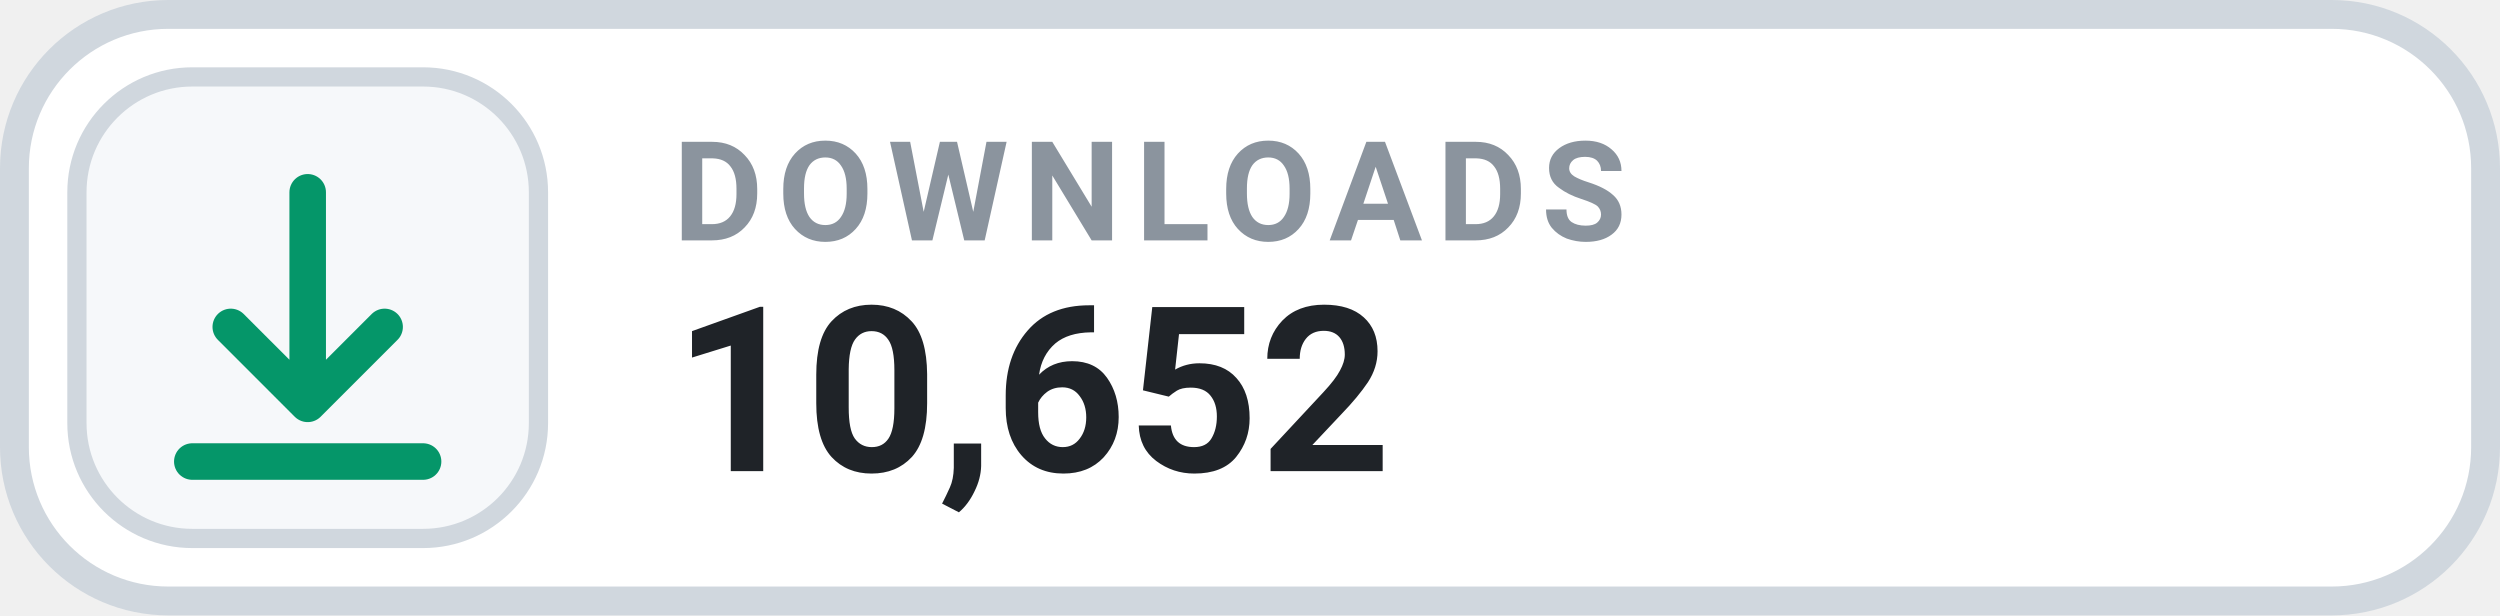
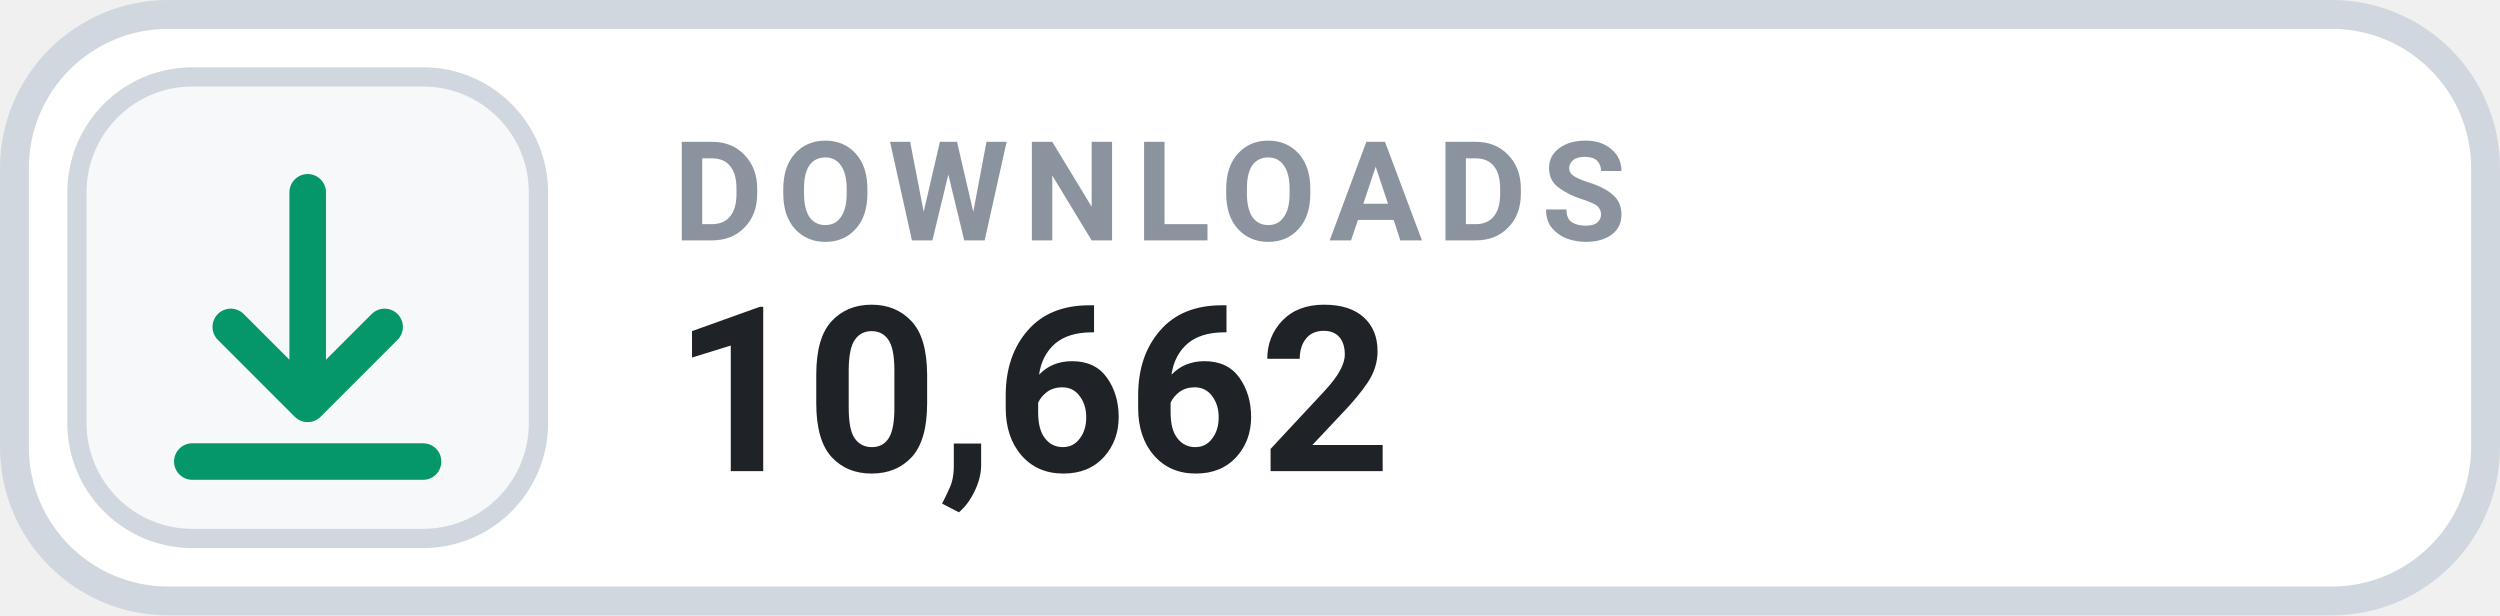
- <svg xmlns="http://www.w3.org/2000/svg" width="130" height="32" viewBox="0 0 130 32" role="img" aria-label="DOWNLOADS 10,652">
+ <svg xmlns="http://www.w3.org/2000/svg" width="130" height="32" viewBox="0 0 130 32" role="img" aria-label="DOWNLOADS 10,662">
  <rect x=".75" y=".75" width="128.5" height="30.5" rx="8" fill="#FFFFFF" stroke="#D0D7DE" stroke-width="1.5" />
  <rect x="4" y="4" width="24" height="24" rx="6" fill="#F6F8FA" stroke="#D0D7DE" stroke-width="1" />
  <g transform="translate(16 16)" style="color:#059669;">
    <path d="M0 -6 v11 m0 0 l4 -4 m-4 4 l-4 -4 M-6 8 h12" fill="none" stroke="currentColor" stroke-width="1.9" stroke-linecap="round" stroke-linejoin="round" />
  </g>
  <text x="35" y="12.5" fill="#8B949E" font-family="-apple-system,BlinkMacSystemFont,'Segoe UI',Roboto,Helvetica,Arial,sans-serif" font-size="7.2" font-weight="700" letter-spacing=".75">DOWNLOADS</text>
-   <text x="35" y="24.5" fill="#1F2328" font-family="-apple-system,BlinkMacSystemFont,'Segoe UI',Roboto,Helvetica,Arial,sans-serif" font-size="12" font-weight="700">10,652</text>
+   <text x="35" y="24.5" fill="#1F2328" font-family="-apple-system,BlinkMacSystemFont,'Segoe UI',Roboto,Helvetica,Arial,sans-serif" font-size="12" font-weight="700">10,662</text>
</svg>
